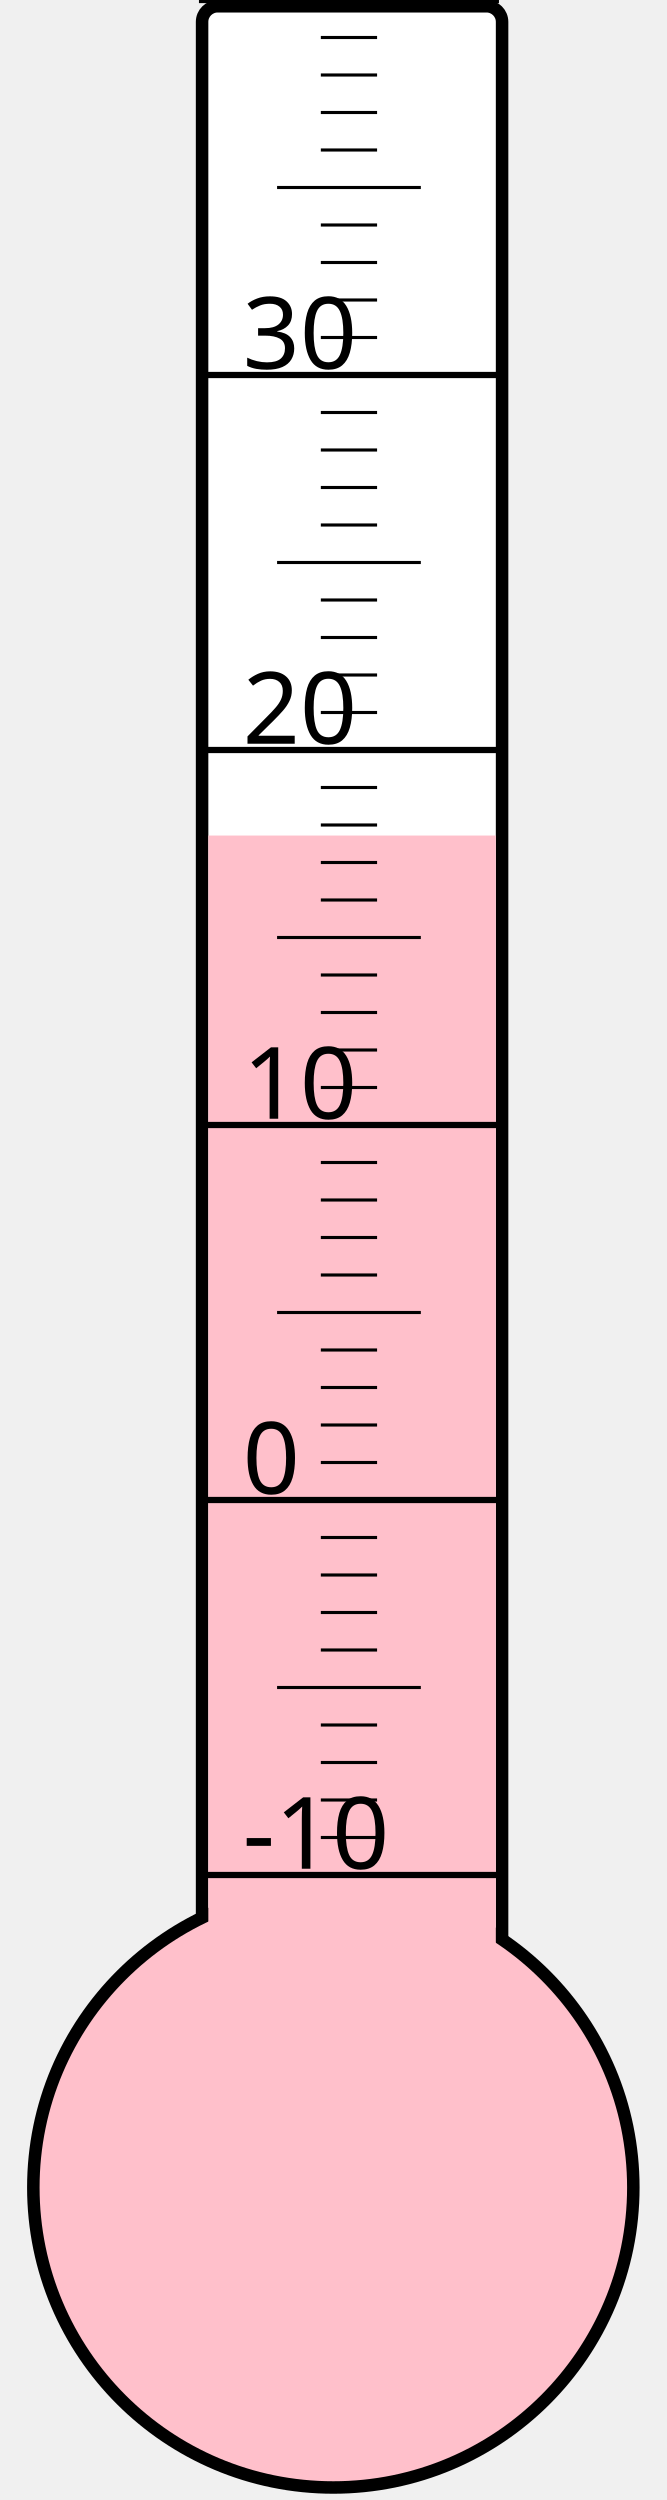
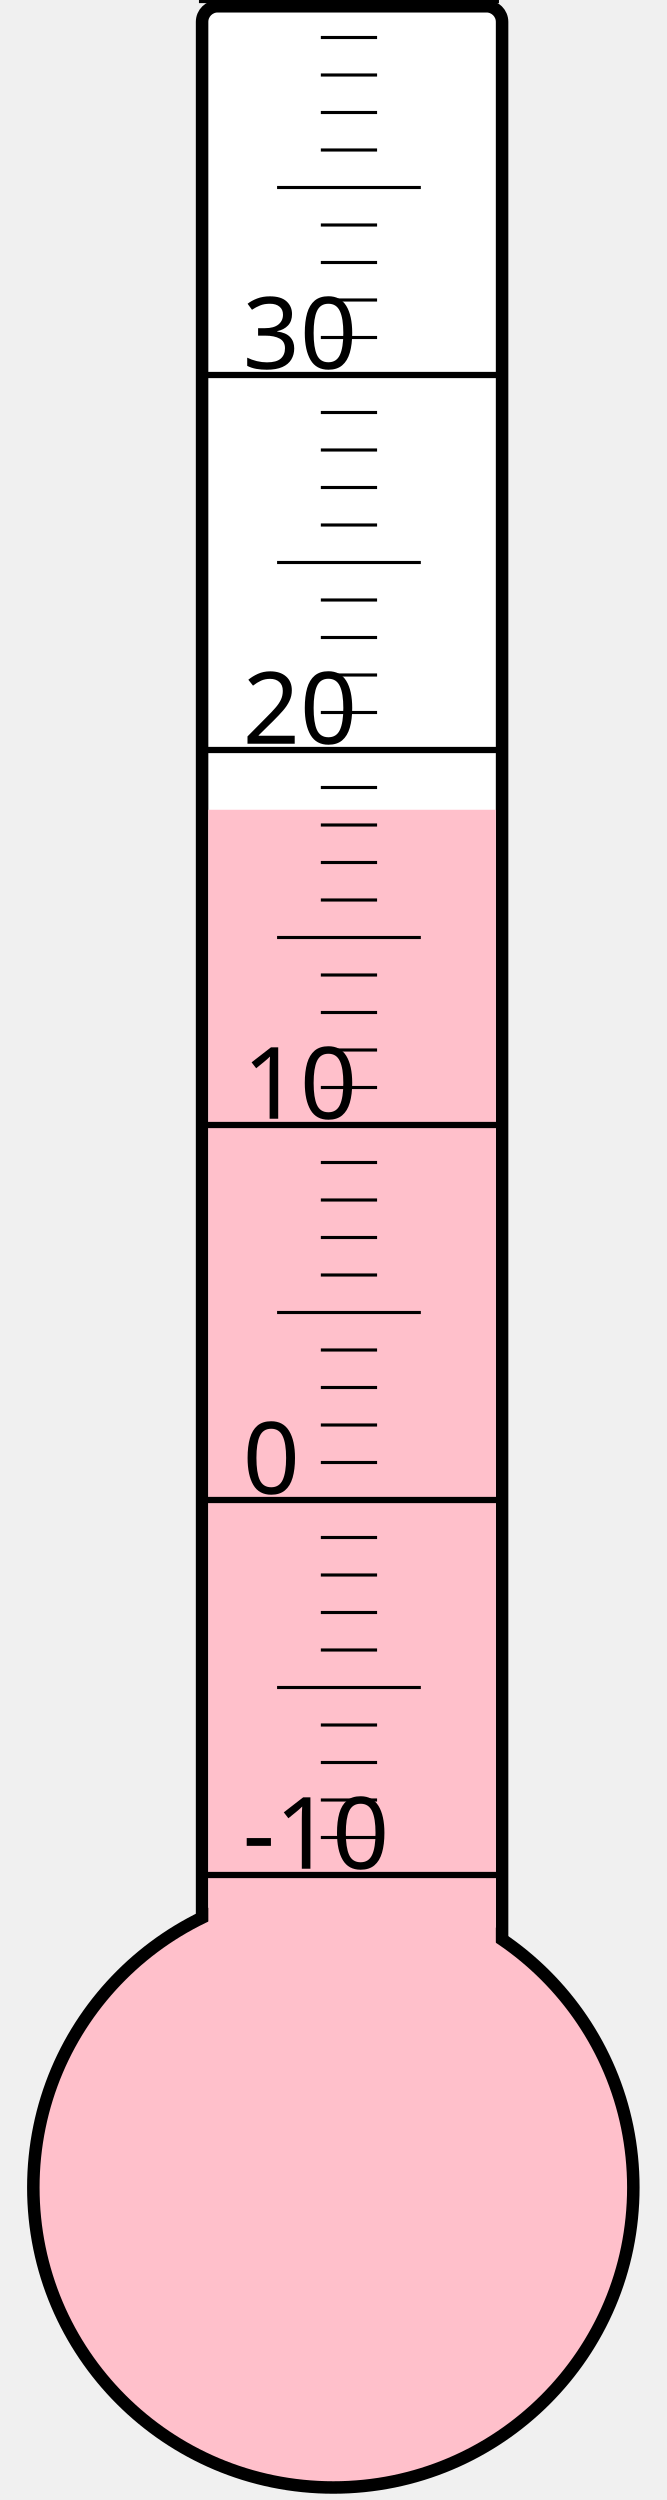
<svg xmlns="http://www.w3.org/2000/svg" width="40px" height="150px" viewBox="0 0 200 800">
  <rect width="200" height="800" x="0" y="0" style="fill: #ffffeb; fill-opacity: 0;" />
  <rect width="96" height="680" x="58" y="2" rx="5" ry="5" style="fill: white; fill-opacity: 1; stroke: black; stroke-width: 4;" />
  <circle cx="100" cy="700" r="96" style="fill: pink; stroke: black; stroke-width: 4;" />
-   <rect width="92" height="432.625" x="60" y="267.375" style="fill: pink; fill-opacity: 1; stroke-width: 0;" />
+   <rect width="92" height="440.875" x="60" y="259.125" style="fill: pink; fill-opacity: 1; stroke-width: 0;" />
  <text x="71" y="598" style="font-family: sans-serif; font-size: 24pt;">-10</text>
  <text x="71" y="478" style="font-family: sans-serif; font-size: 24pt;">0</text>
  <text x="71" y="358" style="font-family: sans-serif; font-size: 24pt;">10</text>
  <text x="71" y="238" style="font-family: sans-serif; font-size: 24pt;">20</text>
  <text x="71" y="118" style="font-family: sans-serif; font-size: 24pt;">30</text>
  <g style="stroke: black;">
    <line x1="57" y1="600" x2="153" y2="600" style="stroke-width: 2;" />
    <line x1="96" y1="588" x2="114" y2="588" style="stroke-width: 1;" />
    <line x1="96" y1="576" x2="114" y2="576" style="stroke-width: 1;" />
    <line x1="96" y1="564" x2="114" y2="564" style="stroke-width: 1;" />
    <line x1="96" y1="552" x2="114" y2="552" style="stroke-width: 1;" />
    <line x1="82" y1="540" x2="128" y2="540" style="stroke-width: 1;" />
    <line x1="96" y1="528" x2="114" y2="528" style="stroke-width: 1;" />
    <line x1="96" y1="516" x2="114" y2="516" style="stroke-width: 1;" />
    <line x1="96" y1="504" x2="114" y2="504" style="stroke-width: 1;" />
    <line x1="96" y1="492" x2="114" y2="492" style="stroke-width: 1;" />
    <line x1="57" y1="480" x2="153" y2="480" style="stroke-width: 2;" />
    <line x1="96" y1="468" x2="114" y2="468" style="stroke-width: 1;" />
    <line x1="96" y1="456" x2="114" y2="456" style="stroke-width: 1;" />
    <line x1="96" y1="444" x2="114" y2="444" style="stroke-width: 1;" />
    <line x1="96" y1="432" x2="114" y2="432" style="stroke-width: 1;" />
    <line x1="82" y1="420" x2="128" y2="420" style="stroke-width: 1;" />
    <line x1="96" y1="408" x2="114" y2="408" style="stroke-width: 1;" />
    <line x1="96" y1="396" x2="114" y2="396" style="stroke-width: 1;" />
    <line x1="96" y1="384" x2="114" y2="384" style="stroke-width: 1;" />
    <line x1="96" y1="372" x2="114" y2="372" style="stroke-width: 1;" />
    <line x1="57" y1="360" x2="153" y2="360" style="stroke-width: 2;" />
    <line x1="96" y1="348" x2="114" y2="348" style="stroke-width: 1;" />
    <line x1="96" y1="336" x2="114" y2="336" style="stroke-width: 1;" />
    <line x1="96" y1="324" x2="114" y2="324" style="stroke-width: 1;" />
    <line x1="96" y1="312" x2="114" y2="312" style="stroke-width: 1;" />
    <line x1="82" y1="300" x2="128" y2="300" style="stroke-width: 1;" />
    <line x1="96" y1="288" x2="114" y2="288" style="stroke-width: 1;" />
    <line x1="96" y1="276" x2="114" y2="276" style="stroke-width: 1;" />
    <line x1="96" y1="264" x2="114" y2="264" style="stroke-width: 1;" />
    <line x1="96" y1="252" x2="114" y2="252" style="stroke-width: 1;" />
    <line x1="57" y1="240" x2="153" y2="240" style="stroke-width: 2;" />
    <line x1="96" y1="228" x2="114" y2="228" style="stroke-width: 1;" />
    <line x1="96" y1="216" x2="114" y2="216" style="stroke-width: 1;" />
    <line x1="96" y1="204" x2="114" y2="204" style="stroke-width: 1;" />
    <line x1="96" y1="192" x2="114" y2="192" style="stroke-width: 1;" />
    <line x1="82" y1="180" x2="128" y2="180" style="stroke-width: 1;" />
    <line x1="96" y1="168" x2="114" y2="168" style="stroke-width: 1;" />
    <line x1="96" y1="156" x2="114" y2="156" style="stroke-width: 1;" />
    <line x1="96" y1="144" x2="114" y2="144" style="stroke-width: 1;" />
    <line x1="96" y1="132" x2="114" y2="132" style="stroke-width: 1;" />
    <line x1="57" y1="120" x2="153" y2="120" style="stroke-width: 2;" />
    <line x1="96" y1="108" x2="114" y2="108" style="stroke-width: 1;" />
    <line x1="96" y1="96" x2="114" y2="96" style="stroke-width: 1;" />
    <line x1="96" y1="84" x2="114" y2="84" style="stroke-width: 1;" />
    <line x1="96" y1="72" x2="114" y2="72" style="stroke-width: 1;" />
    <line x1="82" y1="60" x2="128" y2="60" style="stroke-width: 1;" />
    <line x1="96" y1="48" x2="114" y2="48" style="stroke-width: 1;" />
    <line x1="96" y1="36" x2="114" y2="36" style="stroke-width: 1;" />
    <line x1="96" y1="24" x2="114" y2="24" style="stroke-width: 1;" />
    <line x1="96" y1="12" x2="114" y2="12" style="stroke-width: 1;" />
    <line x1="57" y1="0" x2="153" y2="0" style="stroke-width: 2;" />
  </g>
</svg>
